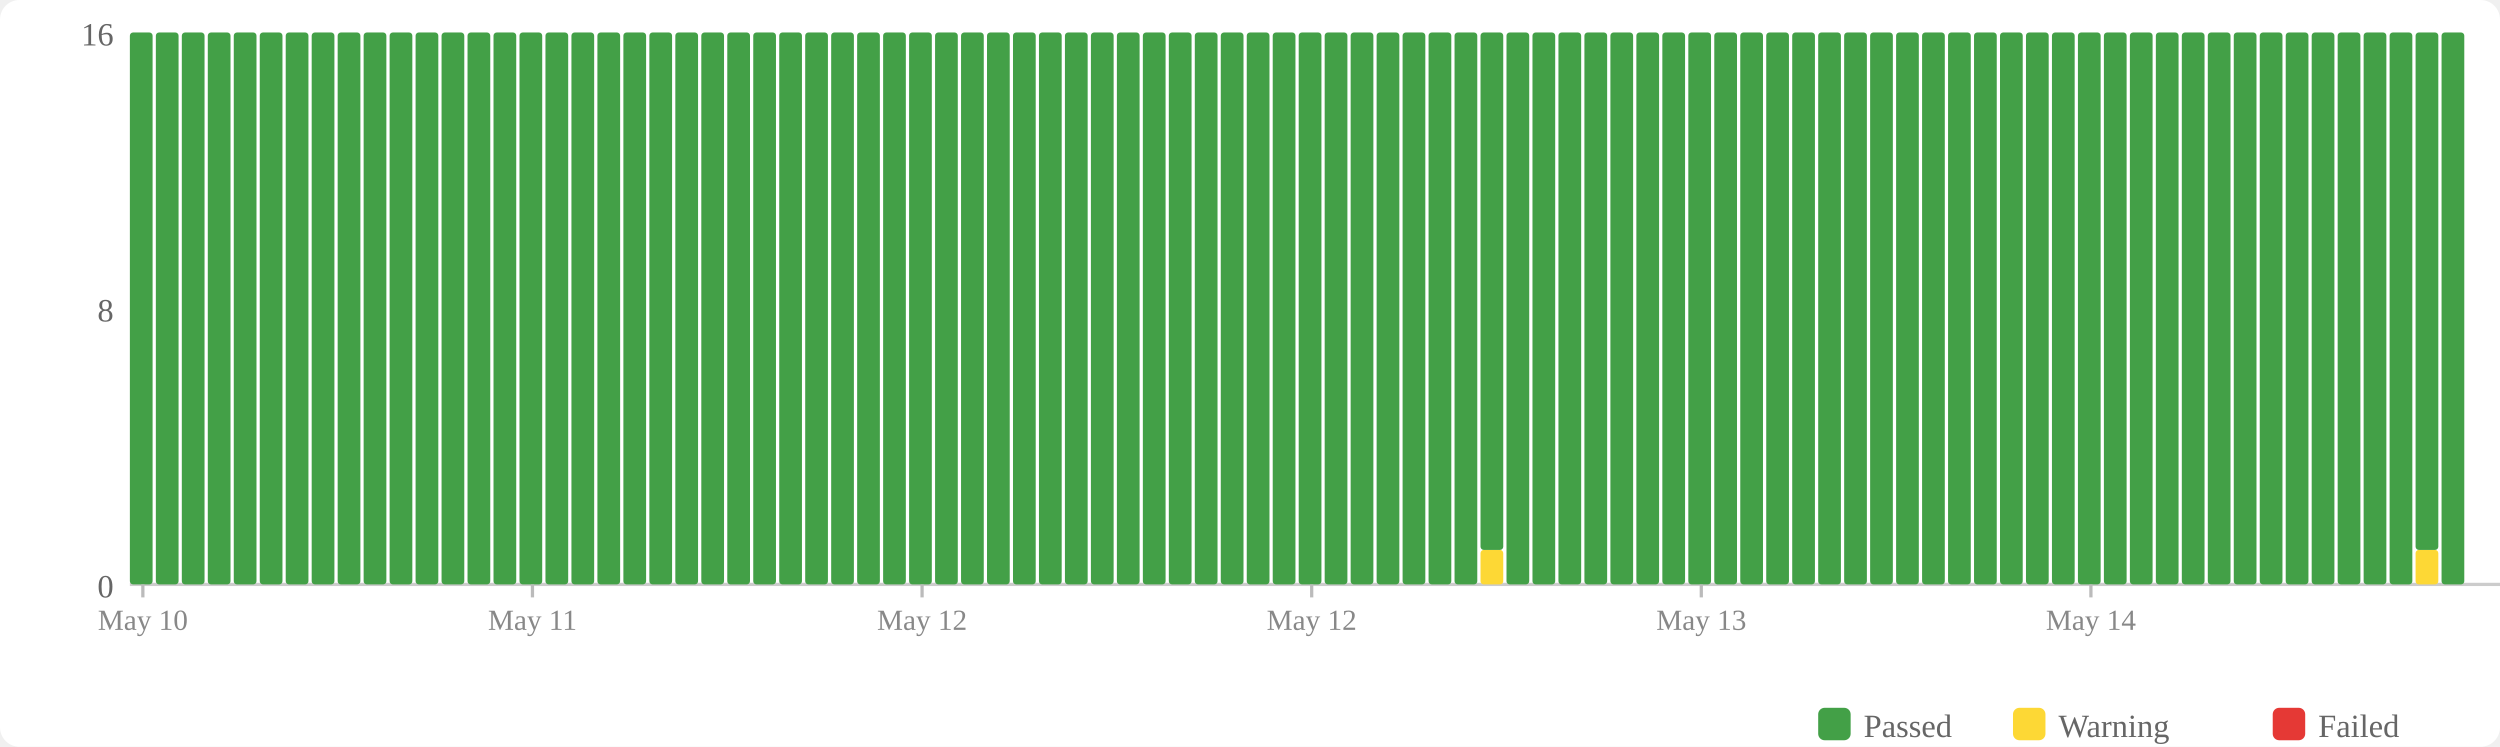
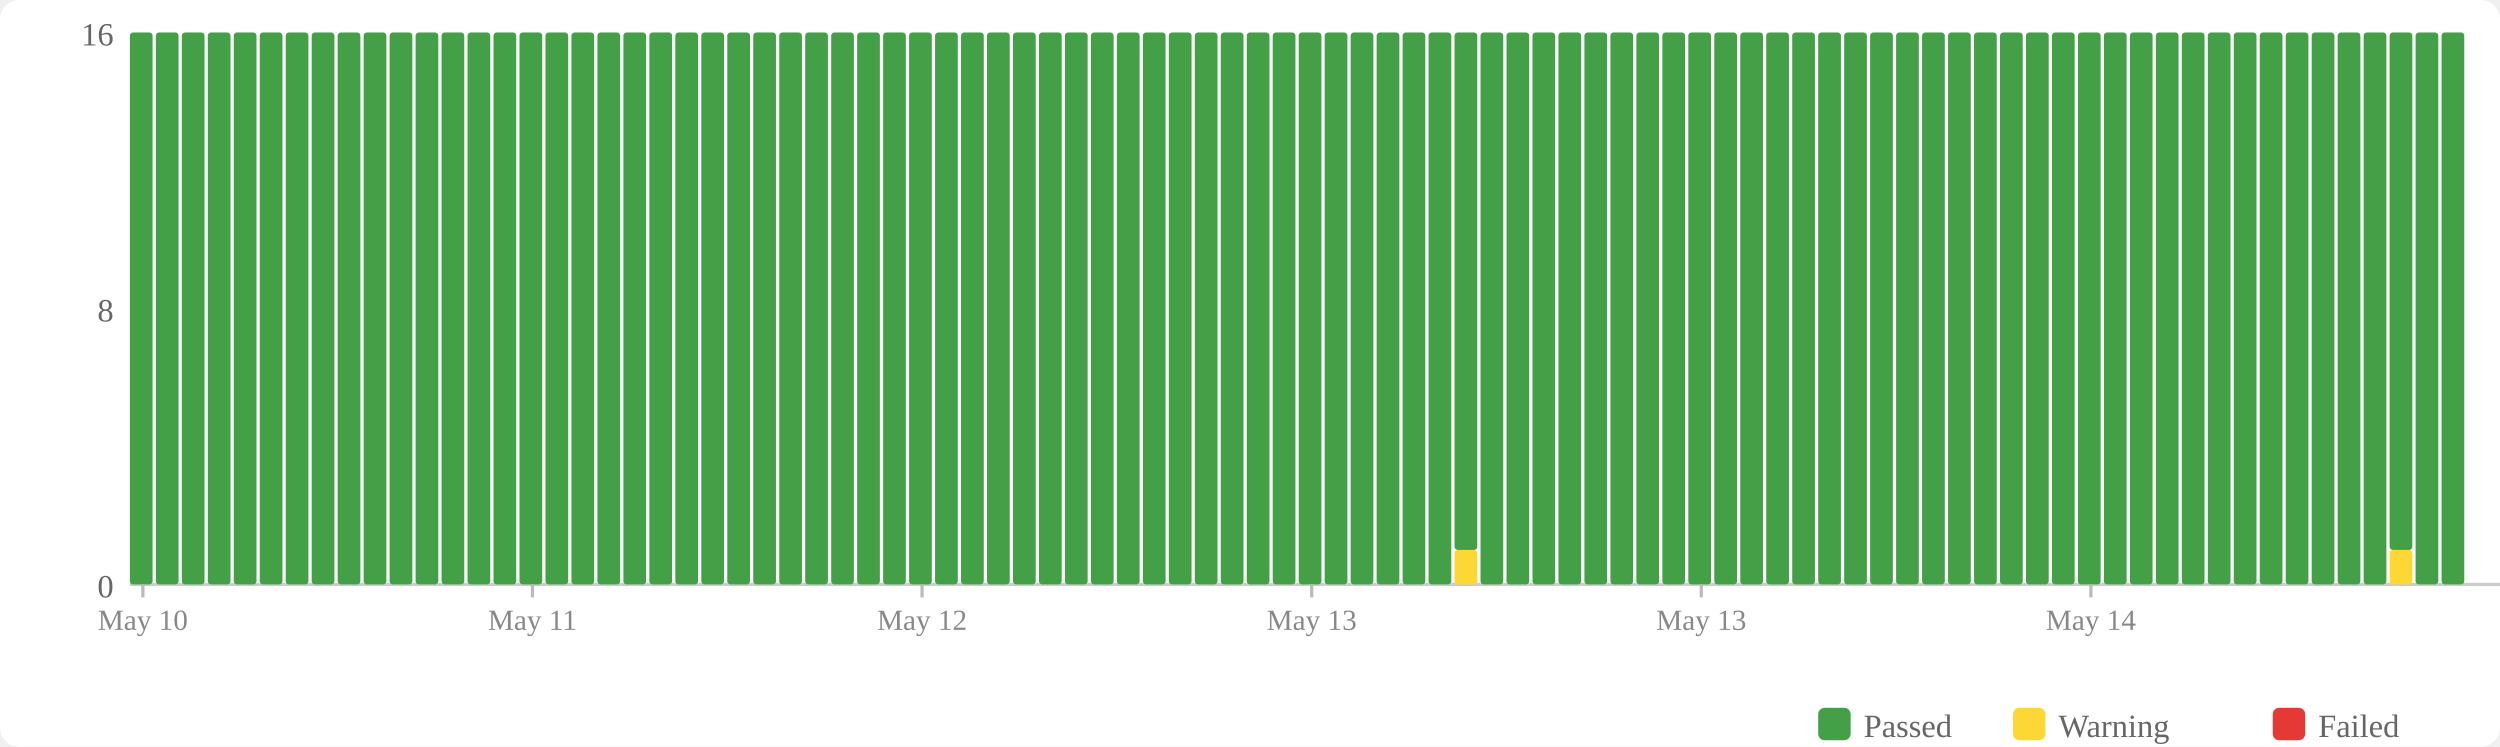
<svg xmlns="http://www.w3.org/2000/svg" width="770" height="230" viewBox="0 0 770 230">
  <rect width="770" height="230" fill="#fff" rx="6" />
  <rect x="560" y="218" width="10" height="10" fill="#43a047" rx="2" />
  <text x="574" y="227" font-size="10" fill="#666">Passed</text>
  <rect x="620" y="218" width="10" height="10" fill="#fdd835" rx="2" />
  <text x="634" y="227" font-size="10" fill="#666">Warning</text>
  <rect x="700" y="218" width="10" height="10" fill="#e53935" rx="2" />
  <text x="714" y="227" font-size="10" fill="#666">Failed</text>
  <text x="35" y="184" text-anchor="end" font-size="10" fill="#666">0</text>
  <text x="35" y="99" text-anchor="end" font-size="10" fill="#666">8</text>
  <text x="35" y="14" text-anchor="end" font-size="10" fill="#666">16</text>
  <line x1="40" y1="180" x2="770" y2="180" stroke="#ccc" stroke-width="1" />
  <rect x="40" y="10" width="7" height="170" fill="#43a047" rx="1" />
  <rect x="48" y="10" width="7" height="170" fill="#43a047" rx="1" />
  <rect x="56" y="10" width="7" height="170" fill="#43a047" rx="1" />
  <rect x="64" y="10" width="7" height="170" fill="#43a047" rx="1" />
  <rect x="72" y="10" width="7" height="170" fill="#43a047" rx="1" />
  <rect x="80" y="10" width="7" height="170" fill="#43a047" rx="1" />
  <rect x="88" y="10" width="7" height="170" fill="#43a047" rx="1" />
  <rect x="96" y="10" width="7" height="170" fill="#43a047" rx="1" />
  <rect x="104" y="10" width="7" height="170" fill="#43a047" rx="1" />
  <rect x="112" y="10" width="7" height="170" fill="#43a047" rx="1" />
  <rect x="120" y="10" width="7" height="170" fill="#43a047" rx="1" />
  <rect x="128" y="10" width="7" height="170" fill="#43a047" rx="1" />
  <rect x="136" y="10" width="7" height="170" fill="#43a047" rx="1" />
  <rect x="144" y="10" width="7" height="170" fill="#43a047" rx="1" />
  <rect x="152" y="10" width="7" height="170" fill="#43a047" rx="1" />
  <rect x="160" y="10" width="7" height="170" fill="#43a047" rx="1" />
  <rect x="168" y="10" width="7" height="170" fill="#43a047" rx="1" />
  <rect x="176" y="10" width="7" height="170" fill="#43a047" rx="1" />
  <rect x="184" y="10" width="7" height="170" fill="#43a047" rx="1" />
  <rect x="192" y="10" width="7" height="170" fill="#43a047" rx="1" />
  <rect x="200" y="10" width="7" height="170" fill="#43a047" rx="1" />
  <rect x="208" y="10" width="7" height="170" fill="#43a047" rx="1" />
  <rect x="216" y="10" width="7" height="170" fill="#43a047" rx="1" />
  <rect x="224" y="10" width="7" height="170" fill="#43a047" rx="1" />
  <rect x="232" y="10" width="7" height="170" fill="#43a047" rx="1" />
  <rect x="240" y="10" width="7" height="170" fill="#43a047" rx="1" />
  <rect x="248" y="10" width="7" height="170" fill="#43a047" rx="1" />
  <rect x="256" y="10" width="7" height="170" fill="#43a047" rx="1" />
  <rect x="264" y="10" width="7" height="170" fill="#43a047" rx="1" />
  <rect x="272" y="10" width="7" height="170" fill="#43a047" rx="1" />
  <rect x="280" y="10" width="7" height="170" fill="#43a047" rx="1" />
  <rect x="288" y="10" width="7" height="170" fill="#43a047" rx="1" />
  <rect x="296" y="10" width="7" height="170" fill="#43a047" rx="1" />
  <rect x="304" y="10" width="7" height="170" fill="#43a047" rx="1" />
  <rect x="312" y="10" width="7" height="170" fill="#43a047" rx="1" />
  <rect x="320" y="10" width="7" height="170" fill="#43a047" rx="1" />
  <rect x="328" y="10" width="7" height="170" fill="#43a047" rx="1" />
  <rect x="336" y="10" width="7" height="170" fill="#43a047" rx="1" />
  <rect x="344" y="10" width="7" height="170" fill="#43a047" rx="1" />
  <rect x="352" y="10" width="7" height="170" fill="#43a047" rx="1" />
  <rect x="360" y="10" width="7" height="170" fill="#43a047" rx="1" />
  <rect x="368" y="10" width="7" height="170" fill="#43a047" rx="1" />
  <rect x="376" y="10" width="7" height="170" fill="#43a047" rx="1" />
  <rect x="384" y="10" width="7" height="170" fill="#43a047" rx="1" />
  <rect x="392" y="10" width="7" height="170" fill="#43a047" rx="1" />
  <rect x="400" y="10" width="7" height="170" fill="#43a047" rx="1" />
  <rect x="408" y="10" width="7" height="170" fill="#43a047" rx="1" />
  <rect x="416" y="10" width="7" height="170" fill="#43a047" rx="1" />
  <rect x="424" y="10" width="7" height="170" fill="#43a047" rx="1" />
  <rect x="432" y="10" width="7" height="170" fill="#43a047" rx="1" />
  <rect x="440" y="10" width="7" height="170" fill="#43a047" rx="1" />
-   <rect x="448" y="10" width="7" height="170" fill="#43a047" rx="1" />
-   <rect x="456" y="169.375" width="7" height="10.625" fill="#fdd835" rx="1" />
-   <rect x="456" y="10" width="7" height="159.375" fill="#43a047" rx="1" />
+   <rect x="448" y="169.375" width="7" height="10.625" fill="#fdd835" rx="1" />
+   <rect x="448" y="10" width="7" height="159.375" fill="#43a047" rx="1" />
+   <rect x="456" y="10" width="7" height="170" fill="#43a047" rx="1" />
  <rect x="464" y="10" width="7" height="170" fill="#43a047" rx="1" />
  <rect x="472" y="10" width="7" height="170" fill="#43a047" rx="1" />
  <rect x="480" y="10" width="7" height="170" fill="#43a047" rx="1" />
  <rect x="488" y="10" width="7" height="170" fill="#43a047" rx="1" />
  <rect x="496" y="10" width="7" height="170" fill="#43a047" rx="1" />
  <rect x="504" y="10" width="7" height="170" fill="#43a047" rx="1" />
  <rect x="512" y="10" width="7" height="170" fill="#43a047" rx="1" />
  <rect x="520" y="10" width="7" height="170" fill="#43a047" rx="1" />
  <rect x="528" y="10" width="7" height="170" fill="#43a047" rx="1" />
  <rect x="536" y="10" width="7" height="170" fill="#43a047" rx="1" />
  <rect x="544" y="10" width="7" height="170" fill="#43a047" rx="1" />
  <rect x="552" y="10" width="7" height="170" fill="#43a047" rx="1" />
  <rect x="560" y="10" width="7" height="170" fill="#43a047" rx="1" />
  <rect x="568" y="10" width="7" height="170" fill="#43a047" rx="1" />
  <rect x="576" y="10" width="7" height="170" fill="#43a047" rx="1" />
  <rect x="584" y="10" width="7" height="170" fill="#43a047" rx="1" />
  <rect x="592" y="10" width="7" height="170" fill="#43a047" rx="1" />
  <rect x="600" y="10" width="7" height="170" fill="#43a047" rx="1" />
  <rect x="608" y="10" width="7" height="170" fill="#43a047" rx="1" />
  <rect x="616" y="10" width="7" height="170" fill="#43a047" rx="1" />
  <rect x="624" y="10" width="7" height="170" fill="#43a047" rx="1" />
  <rect x="632" y="10" width="7" height="170" fill="#43a047" rx="1" />
  <rect x="640" y="10" width="7" height="170" fill="#43a047" rx="1" />
  <rect x="648" y="10" width="7" height="170" fill="#43a047" rx="1" />
  <rect x="656" y="10" width="7" height="170" fill="#43a047" rx="1" />
  <rect x="664" y="10" width="7" height="170" fill="#43a047" rx="1" />
  <rect x="672" y="10" width="7" height="170" fill="#43a047" rx="1" />
  <rect x="680" y="10" width="7" height="170" fill="#43a047" rx="1" />
  <rect x="688" y="10" width="7" height="170" fill="#43a047" rx="1" />
  <rect x="696" y="10" width="7" height="170" fill="#43a047" rx="1" />
  <rect x="704" y="10" width="7" height="170" fill="#43a047" rx="1" />
  <rect x="712" y="10" width="7" height="170" fill="#43a047" rx="1" />
  <rect x="720" y="10" width="7" height="170" fill="#43a047" rx="1" />
  <rect x="728" y="10" width="7" height="170" fill="#43a047" rx="1" />
-   <rect x="736" y="10" width="7" height="170" fill="#43a047" rx="1" />
-   <rect x="744" y="169.375" width="7" height="10.625" fill="#fdd835" rx="1" />
-   <rect x="744" y="10" width="7" height="159.375" fill="#43a047" rx="1" />
+   <rect x="736" y="169.375" width="7" height="10.625" fill="#fdd835" rx="1" />
+   <rect x="736" y="10" width="7" height="159.375" fill="#43a047" rx="1" />
+   <rect x="744" y="10" width="7" height="170" fill="#43a047" rx="1" />
  <rect x="752" y="10" width="7" height="170" fill="#43a047" rx="1" />
  <line x1="44.0" y1="180" x2="44.0" y2="184" stroke="#bbb" stroke-width="1" />
  <text x="44.0" y="194" text-anchor="middle" font-size="9" fill="#888">May 10</text>
  <line x1="164.0" y1="180" x2="164.0" y2="184" stroke="#bbb" stroke-width="1" />
  <text x="164.0" y="194" text-anchor="middle" font-size="9" fill="#888">May 11</text>
  <line x1="284.0" y1="180" x2="284.0" y2="184" stroke="#bbb" stroke-width="1" />
  <text x="284.0" y="194" text-anchor="middle" font-size="9" fill="#888">May 12</text>
  <line x1="404.0" y1="180" x2="404.0" y2="184" stroke="#bbb" stroke-width="1" />
-   <text x="404.0" y="194" text-anchor="middle" font-size="9" fill="#888">May 12</text>
+   <text x="404.0" y="194" text-anchor="middle" font-size="9" fill="#888">May 13</text>
  <line x1="524.0" y1="180" x2="524.0" y2="184" stroke="#bbb" stroke-width="1" />
  <text x="524.0" y="194" text-anchor="middle" font-size="9" fill="#888">May 13</text>
  <line x1="644.0" y1="180" x2="644.0" y2="184" stroke="#bbb" stroke-width="1" />
  <text x="644.0" y="194" text-anchor="middle" font-size="9" fill="#888">May 14</text>
</svg>
